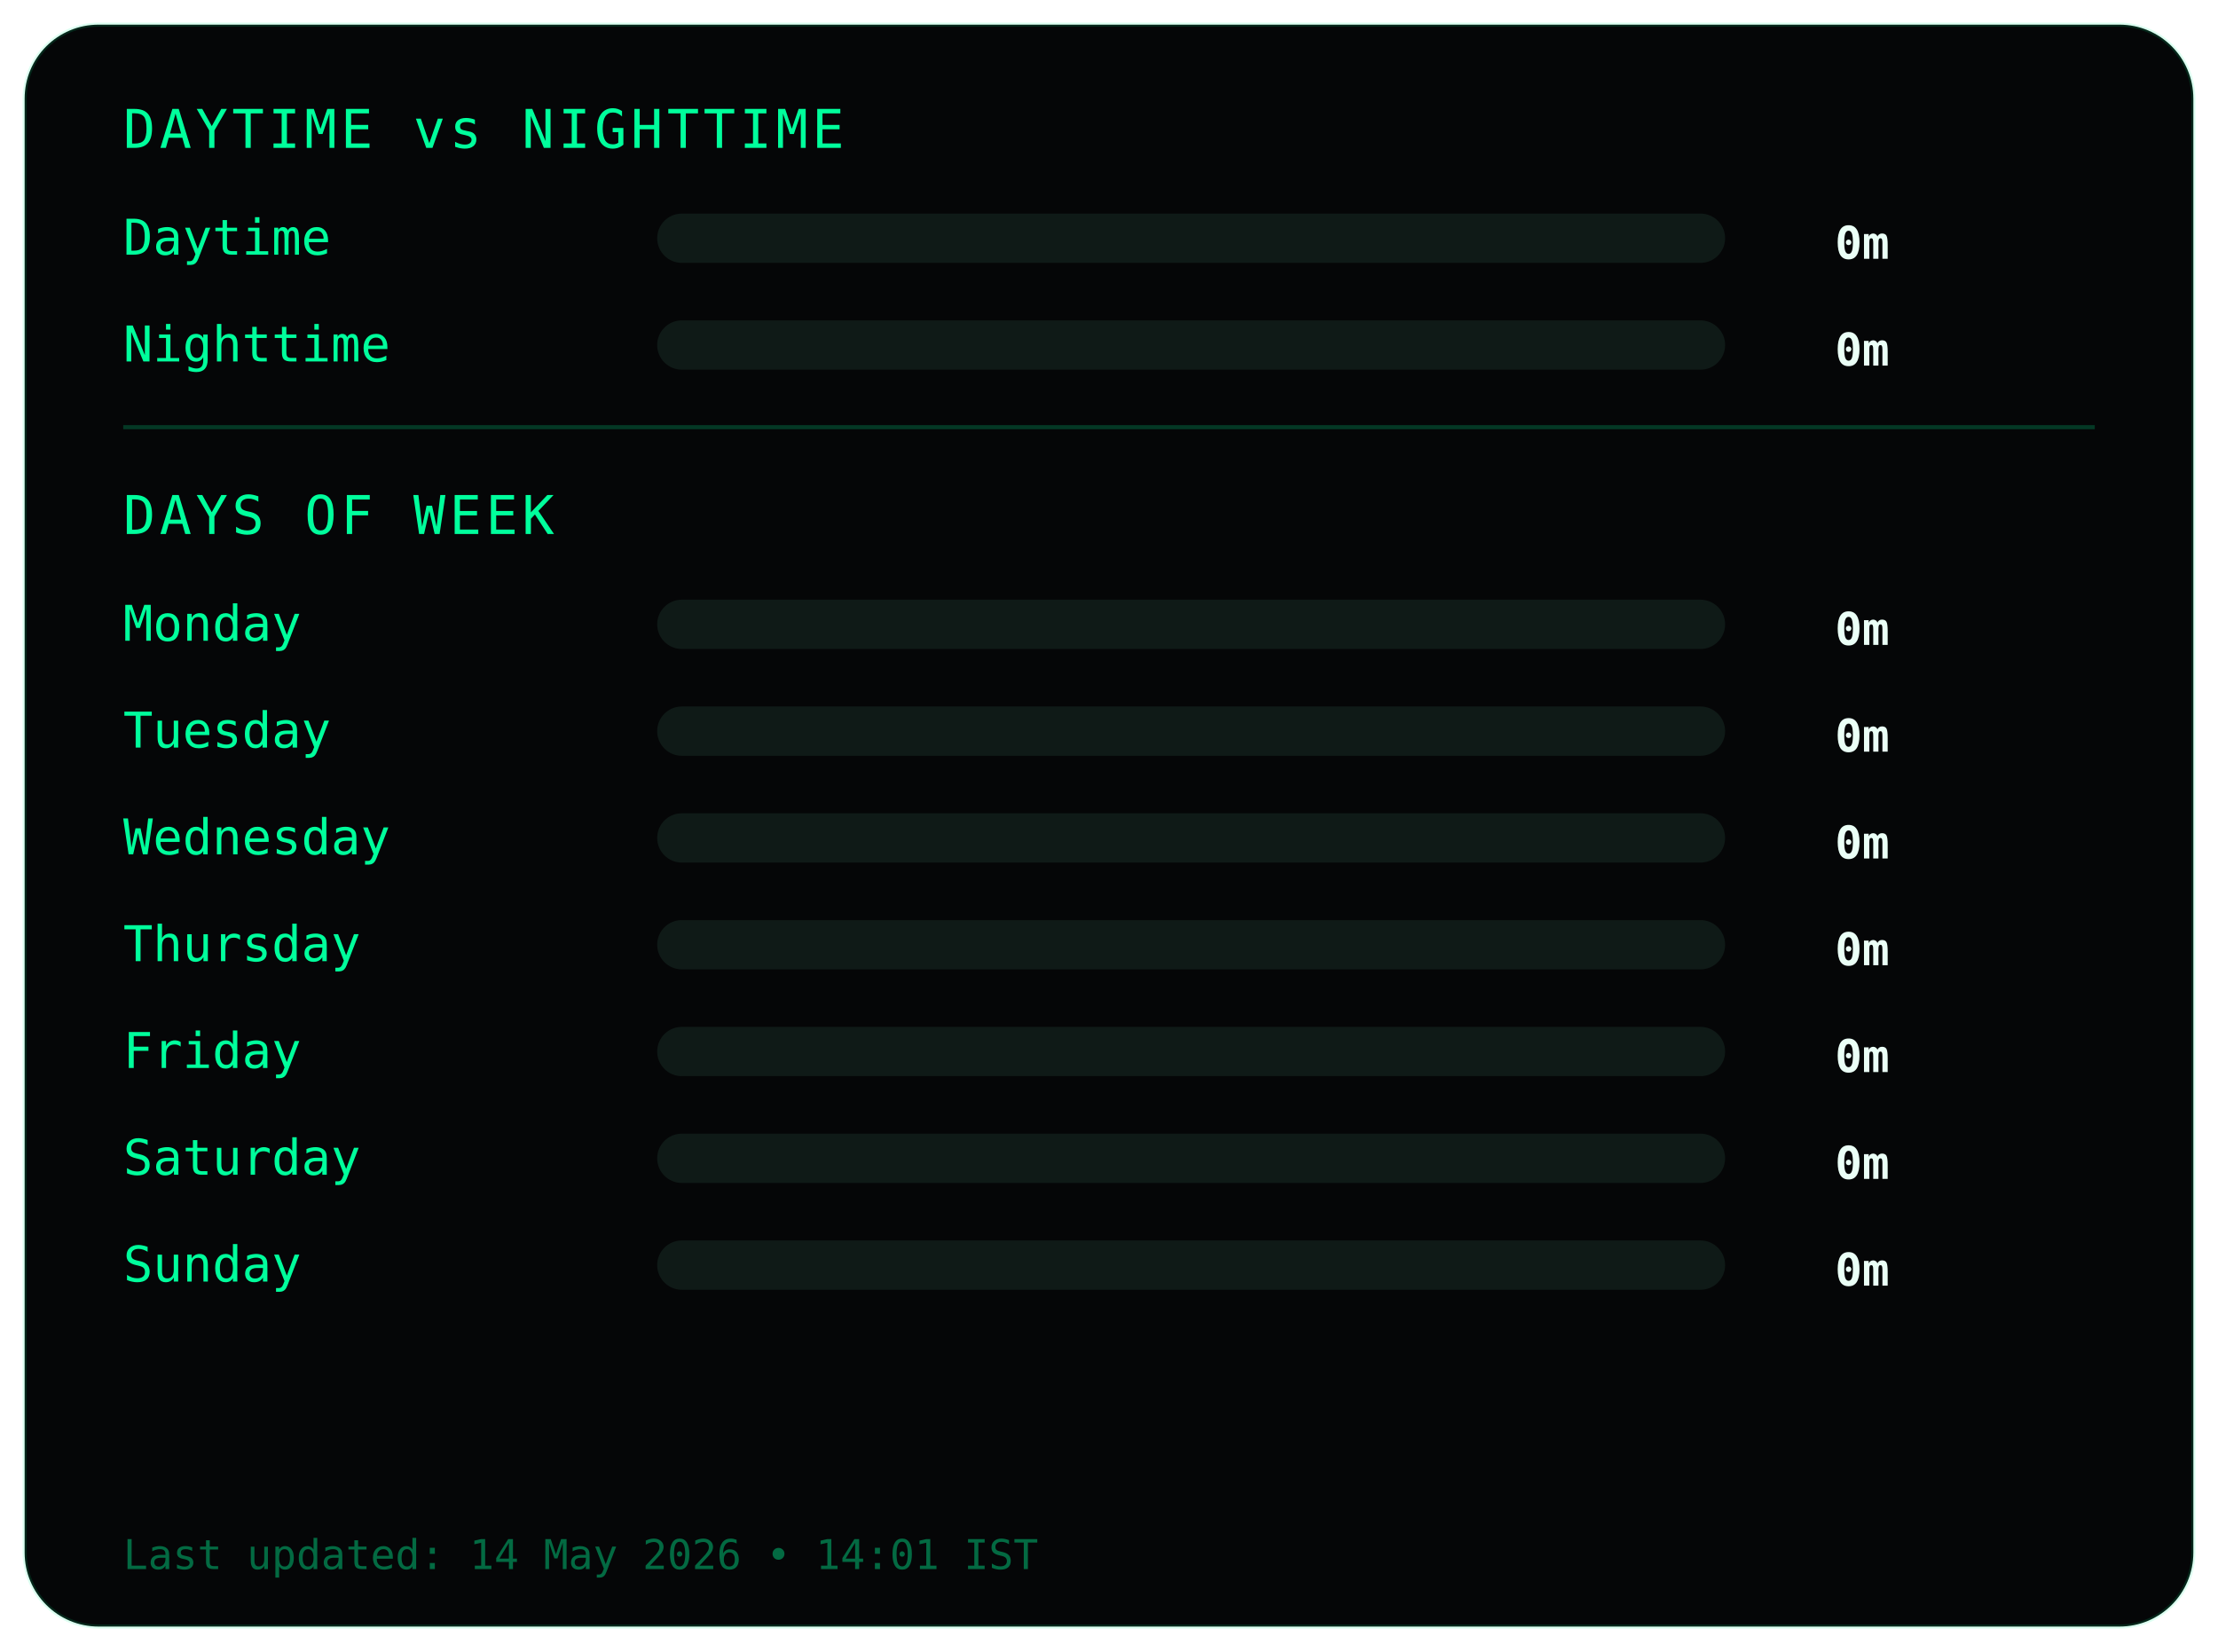
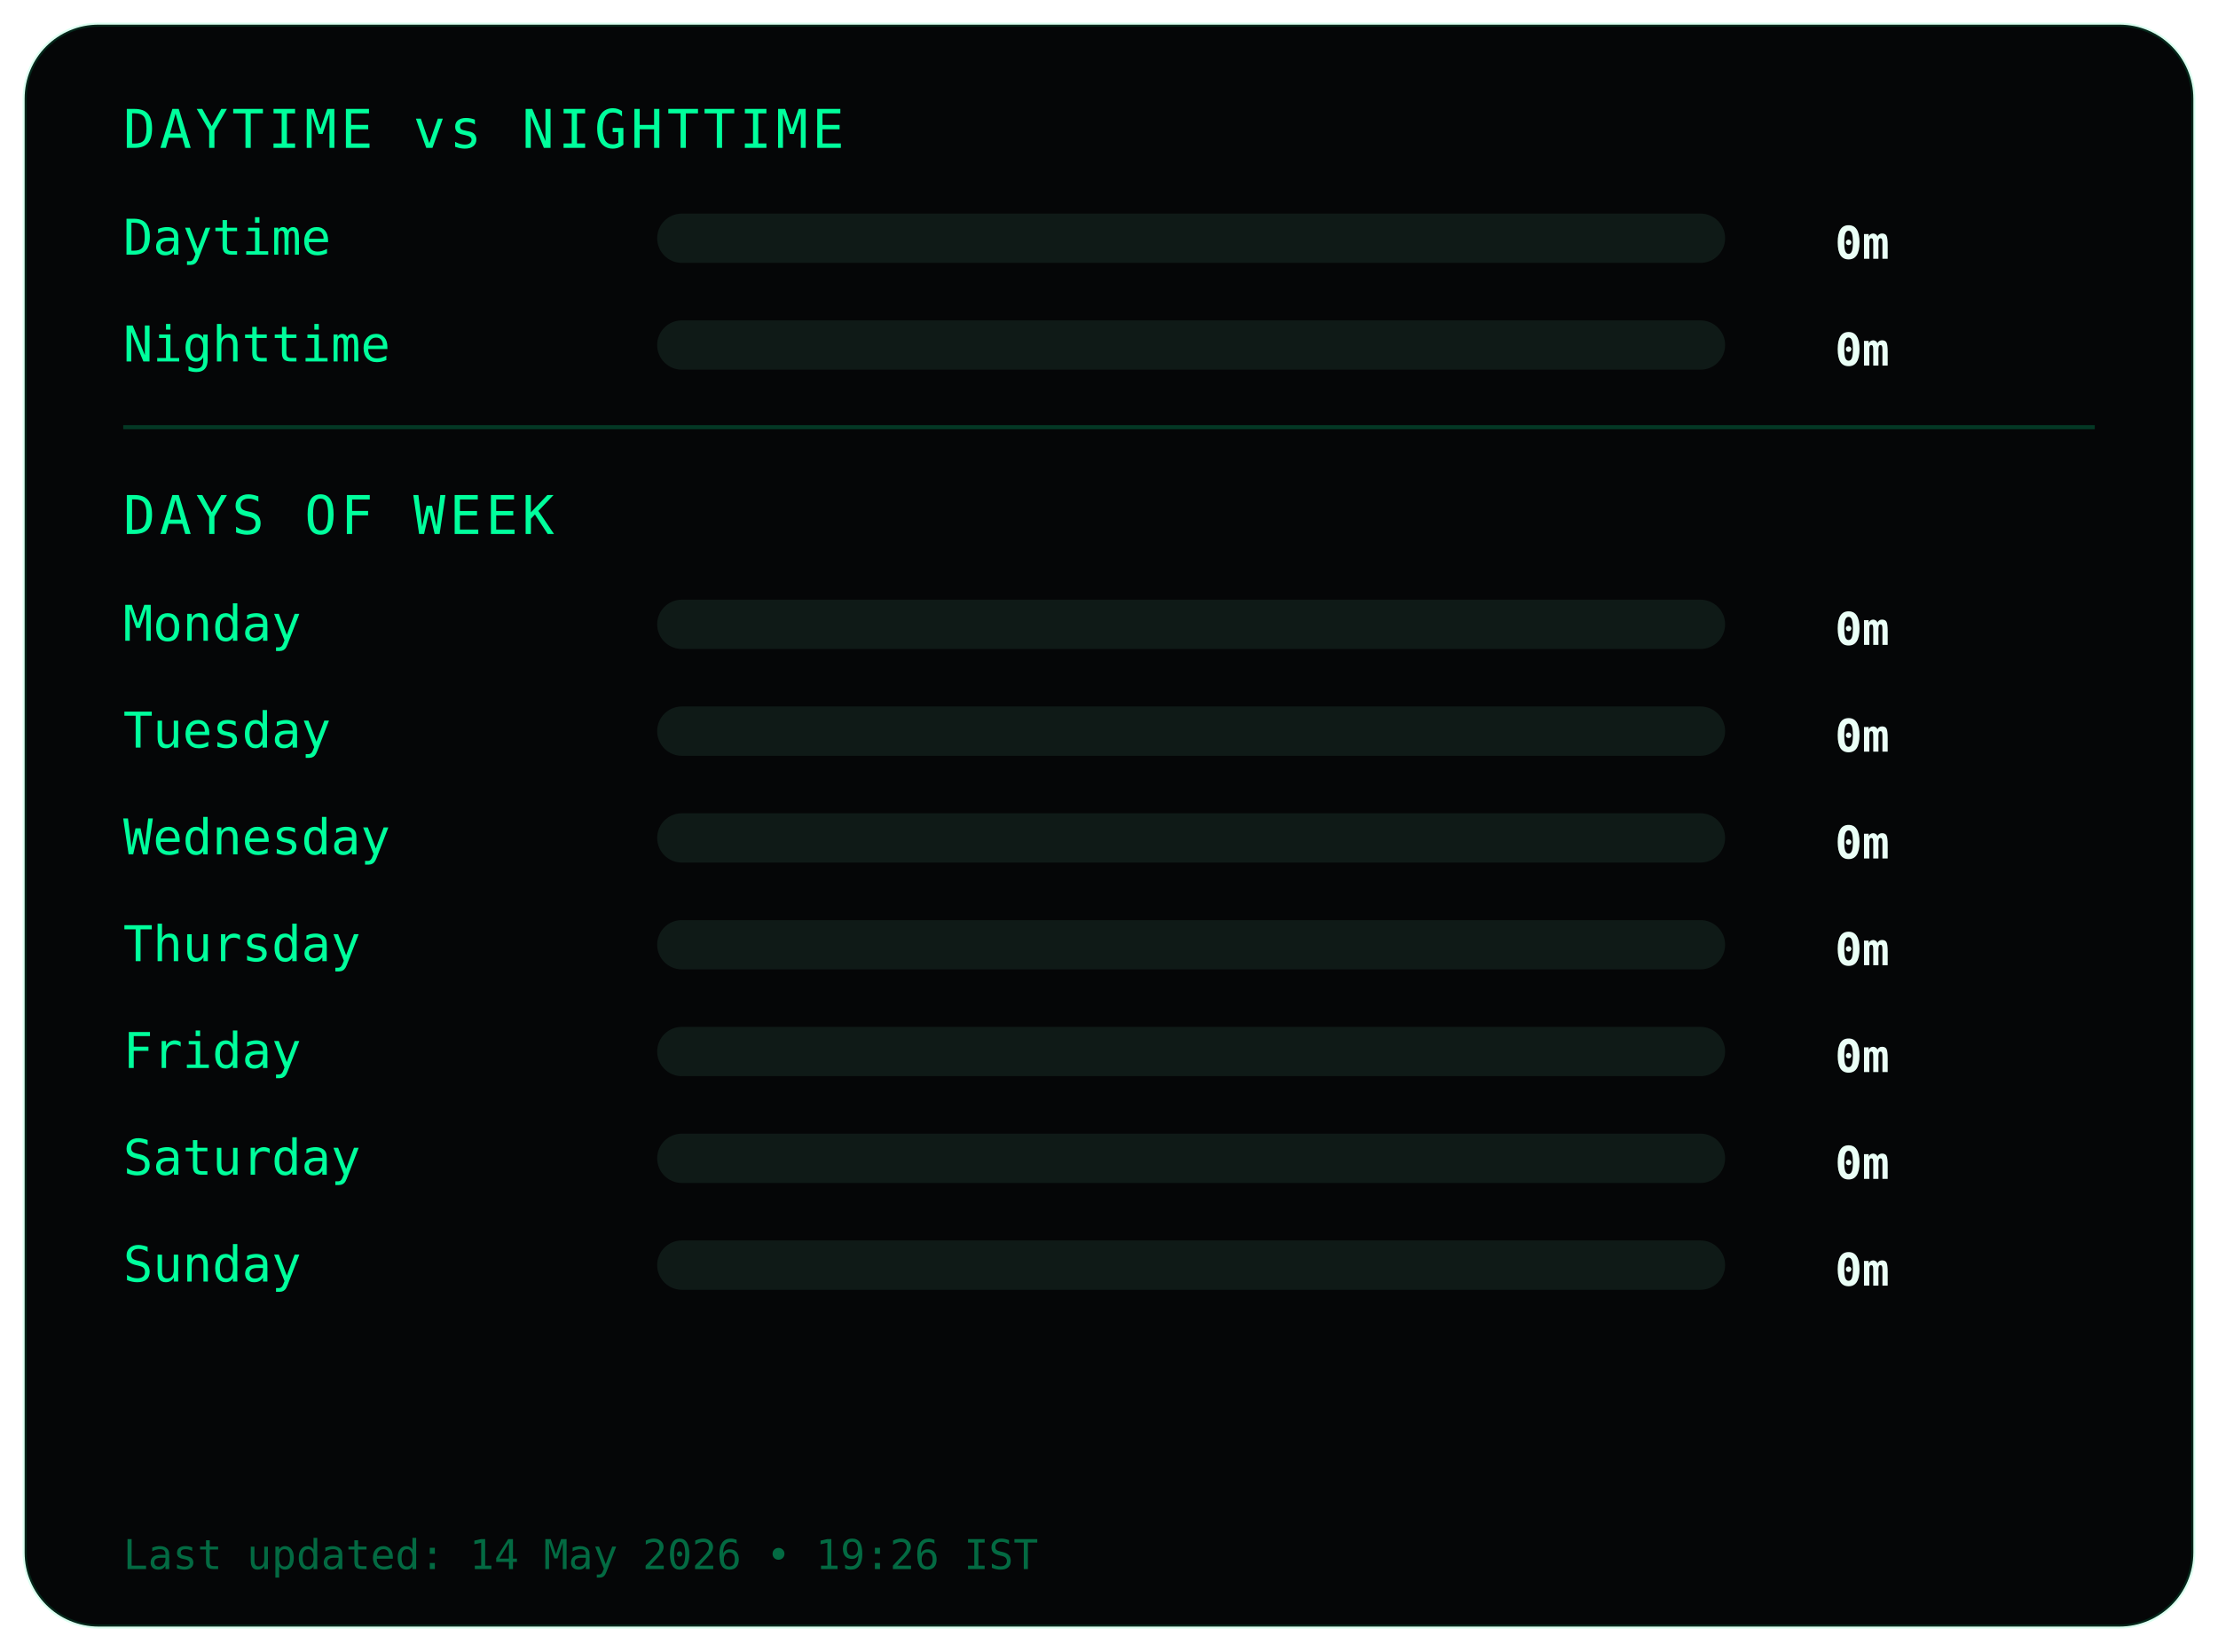
<svg xmlns="http://www.w3.org/2000/svg" width="540" height="402">
  <style>
.frame {
  fill:#050607;
  stroke:#00ff9c22;
  stroke-width:1;
}
.title {
  fill:#00ff9c;
  font-family:monospace;
  font-size:13px;
  letter-spacing:1px;
}
.label {
  fill:#00ff9c;
  font-family:monospace;
  font-size:12px;
}
.value {
  fill:#eafff6;
  font-family:monospace;
  font-size:11px;
  font-weight:bold;
  text-anchor:end;
}
.bar-bg { fill:#0f1a17; }
.bar { fill:#00ff9c; }
.divider { stroke:#00ff9c33; }
.footer {
  fill:#00ff9c66;
  font-family:monospace;
  font-size:10px;
}
</style>
  <rect class="frame" x="6" y="6" rx="18" width="528" height="390" />
  <text class="title" x="30" y="36">DAYTIME vs NIGHTTIME</text>
  <text class="label" x="30" y="62">Daytime</text>
  <rect class="bar-bg" x="160" y="52" width="260" height="12" rx="6" />
  <rect class="bar" x="160" y="52" width="0" height="12" rx="6" />
  <text class="value" x="460" y="63">0m</text>
  <text class="label" x="30" y="88">Nighttime</text>
  <rect class="bar-bg" x="160" y="78" width="260" height="12" rx="6" />
  <rect class="bar" x="160" y="78" width="0" height="12" rx="6" />
  <text class="value" x="460" y="89">0m</text>
  <line class="divider" x1="30" y1="104" x2="510" y2="104" />
  <text class="title" x="30" y="130">DAYS OF WEEK</text>
  <text class="label" x="30" y="156">Monday</text>
  <rect class="bar-bg" x="160" y="146" width="260" height="12" rx="6" />
  <rect class="bar" x="160" y="146" width="0" height="12" rx="6" />
  <text class="value" x="460" y="157">0m</text>
  <text class="label" x="30" y="182">Tuesday</text>
  <rect class="bar-bg" x="160" y="172" width="260" height="12" rx="6" />
  <rect class="bar" x="160" y="172" width="0" height="12" rx="6" />
  <text class="value" x="460" y="183">0m</text>
  <text class="label" x="30" y="208">Wednesday</text>
  <rect class="bar-bg" x="160" y="198" width="260" height="12" rx="6" />
  <rect class="bar" x="160" y="198" width="0" height="12" rx="6" />
  <text class="value" x="460" y="209">0m</text>
  <text class="label" x="30" y="234">Thursday</text>
  <rect class="bar-bg" x="160" y="224" width="260" height="12" rx="6" />
  <rect class="bar" x="160" y="224" width="0" height="12" rx="6" />
  <text class="value" x="460" y="235">0m</text>
  <text class="label" x="30" y="260">Friday</text>
  <rect class="bar-bg" x="160" y="250" width="260" height="12" rx="6" />
  <rect class="bar" x="160" y="250" width="0" height="12" rx="6" />
  <text class="value" x="460" y="261">0m</text>
  <text class="label" x="30" y="286">Saturday</text>
  <rect class="bar-bg" x="160" y="276" width="260" height="12" rx="6" />
  <rect class="bar" x="160" y="276" width="0" height="12" rx="6" />
  <text class="value" x="460" y="287">0m</text>
  <text class="label" x="30" y="312">Sunday</text>
  <rect class="bar-bg" x="160" y="302" width="260" height="12" rx="6" />
  <rect class="bar" x="160" y="302" width="0" height="12" rx="6" />
  <text class="value" x="460" y="313">0m</text>
  <text class="footer" x="30" y="382">
- Last updated: 14 May 2026 • 14:01 IST
+ Last updated: 14 May 2026 • 19:26 IST
</text>
</svg>
